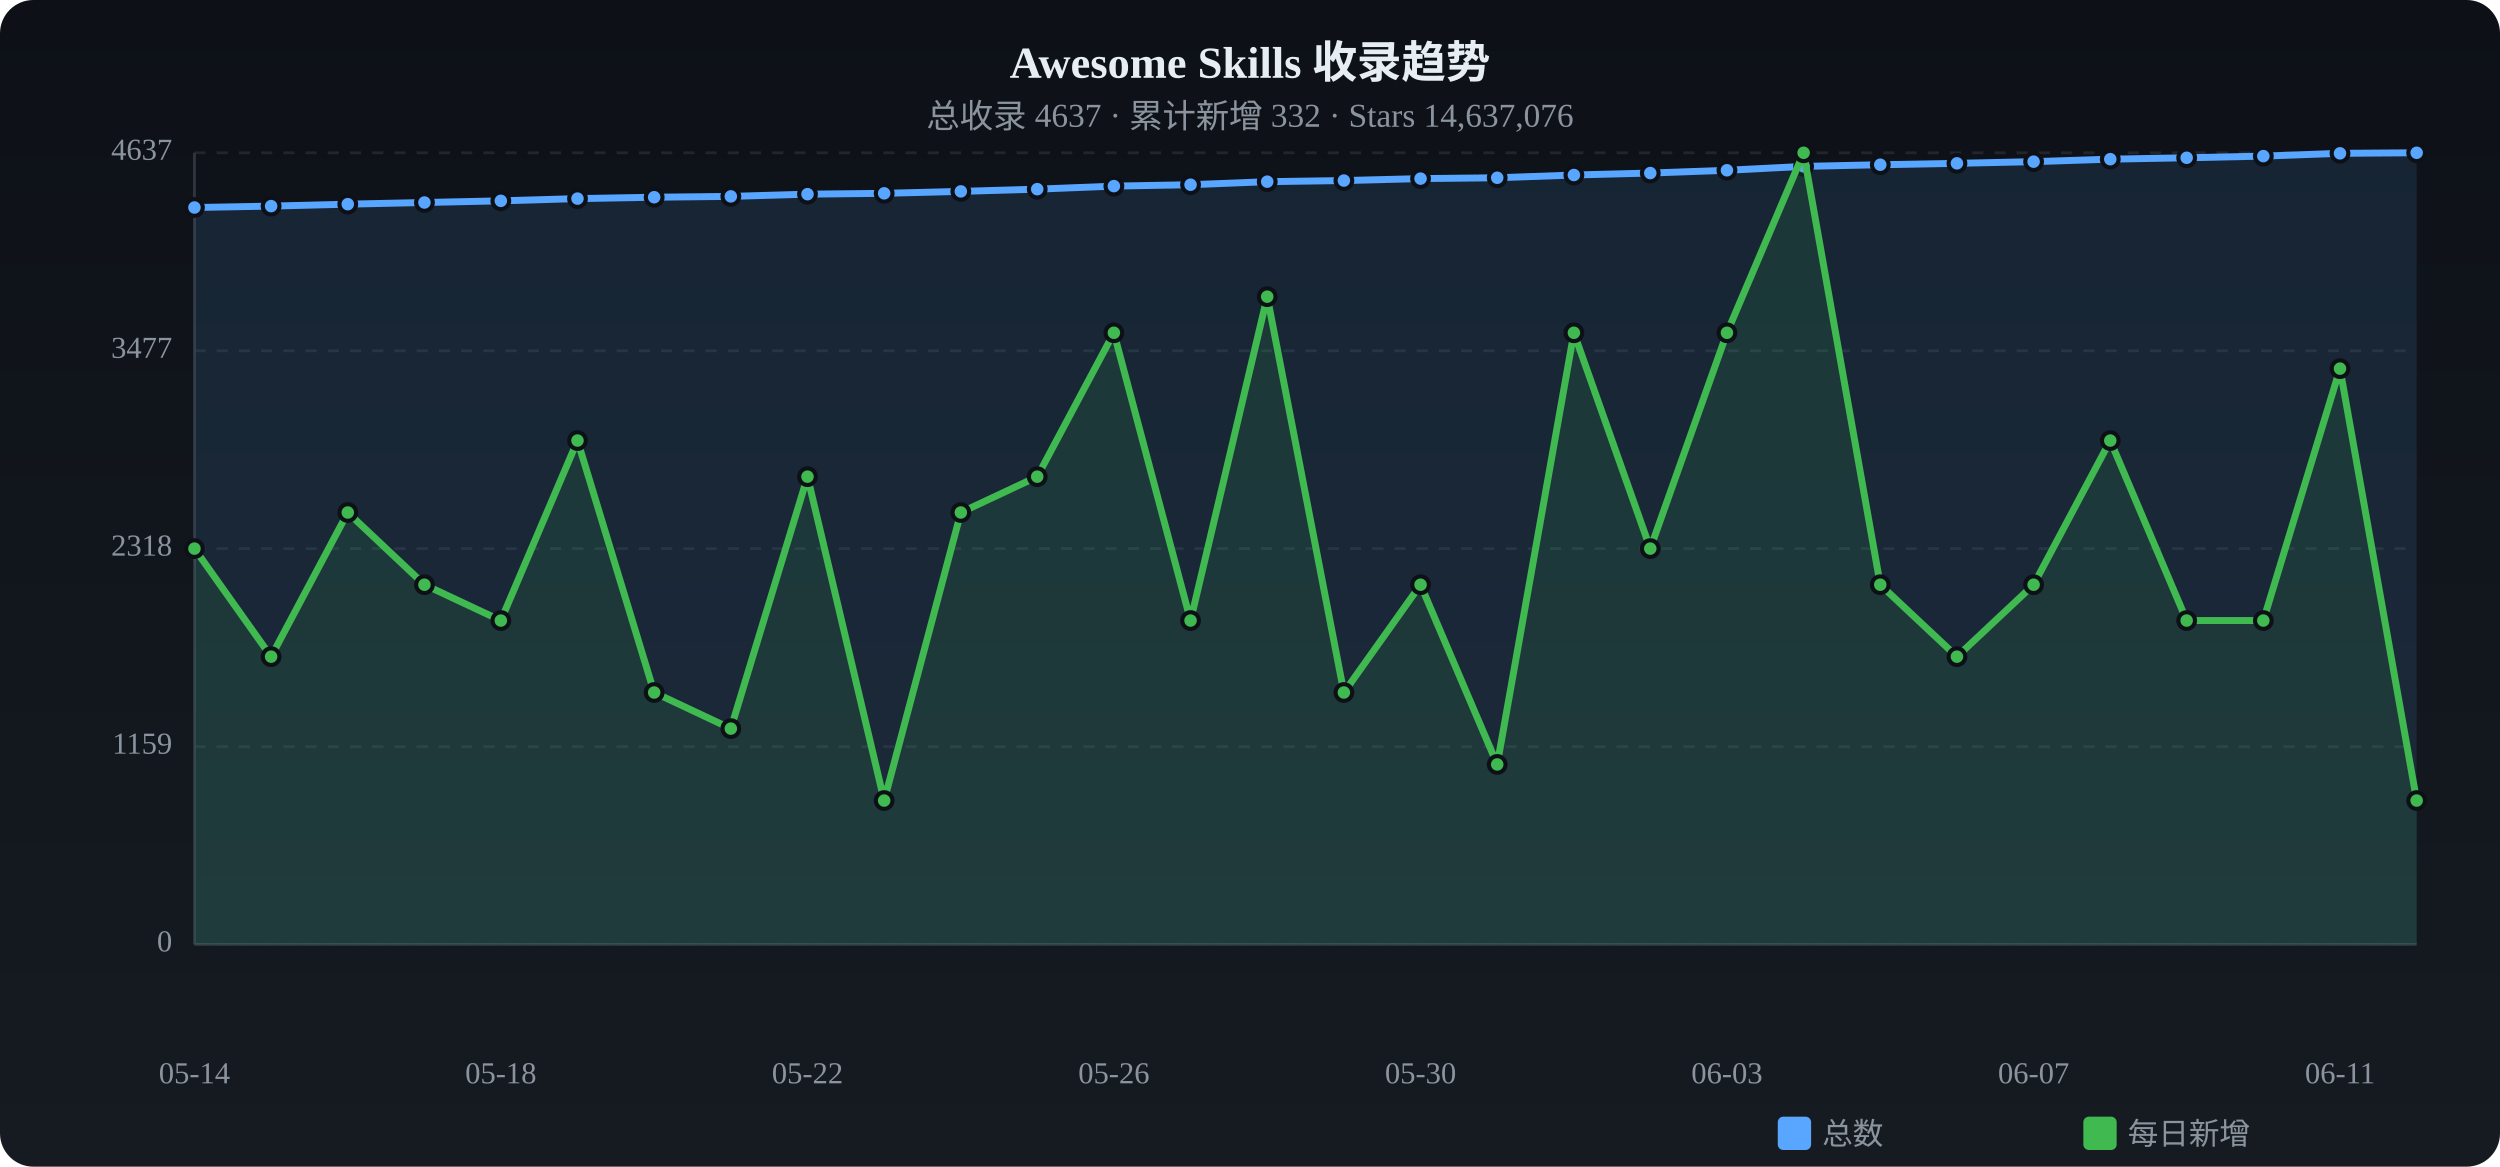
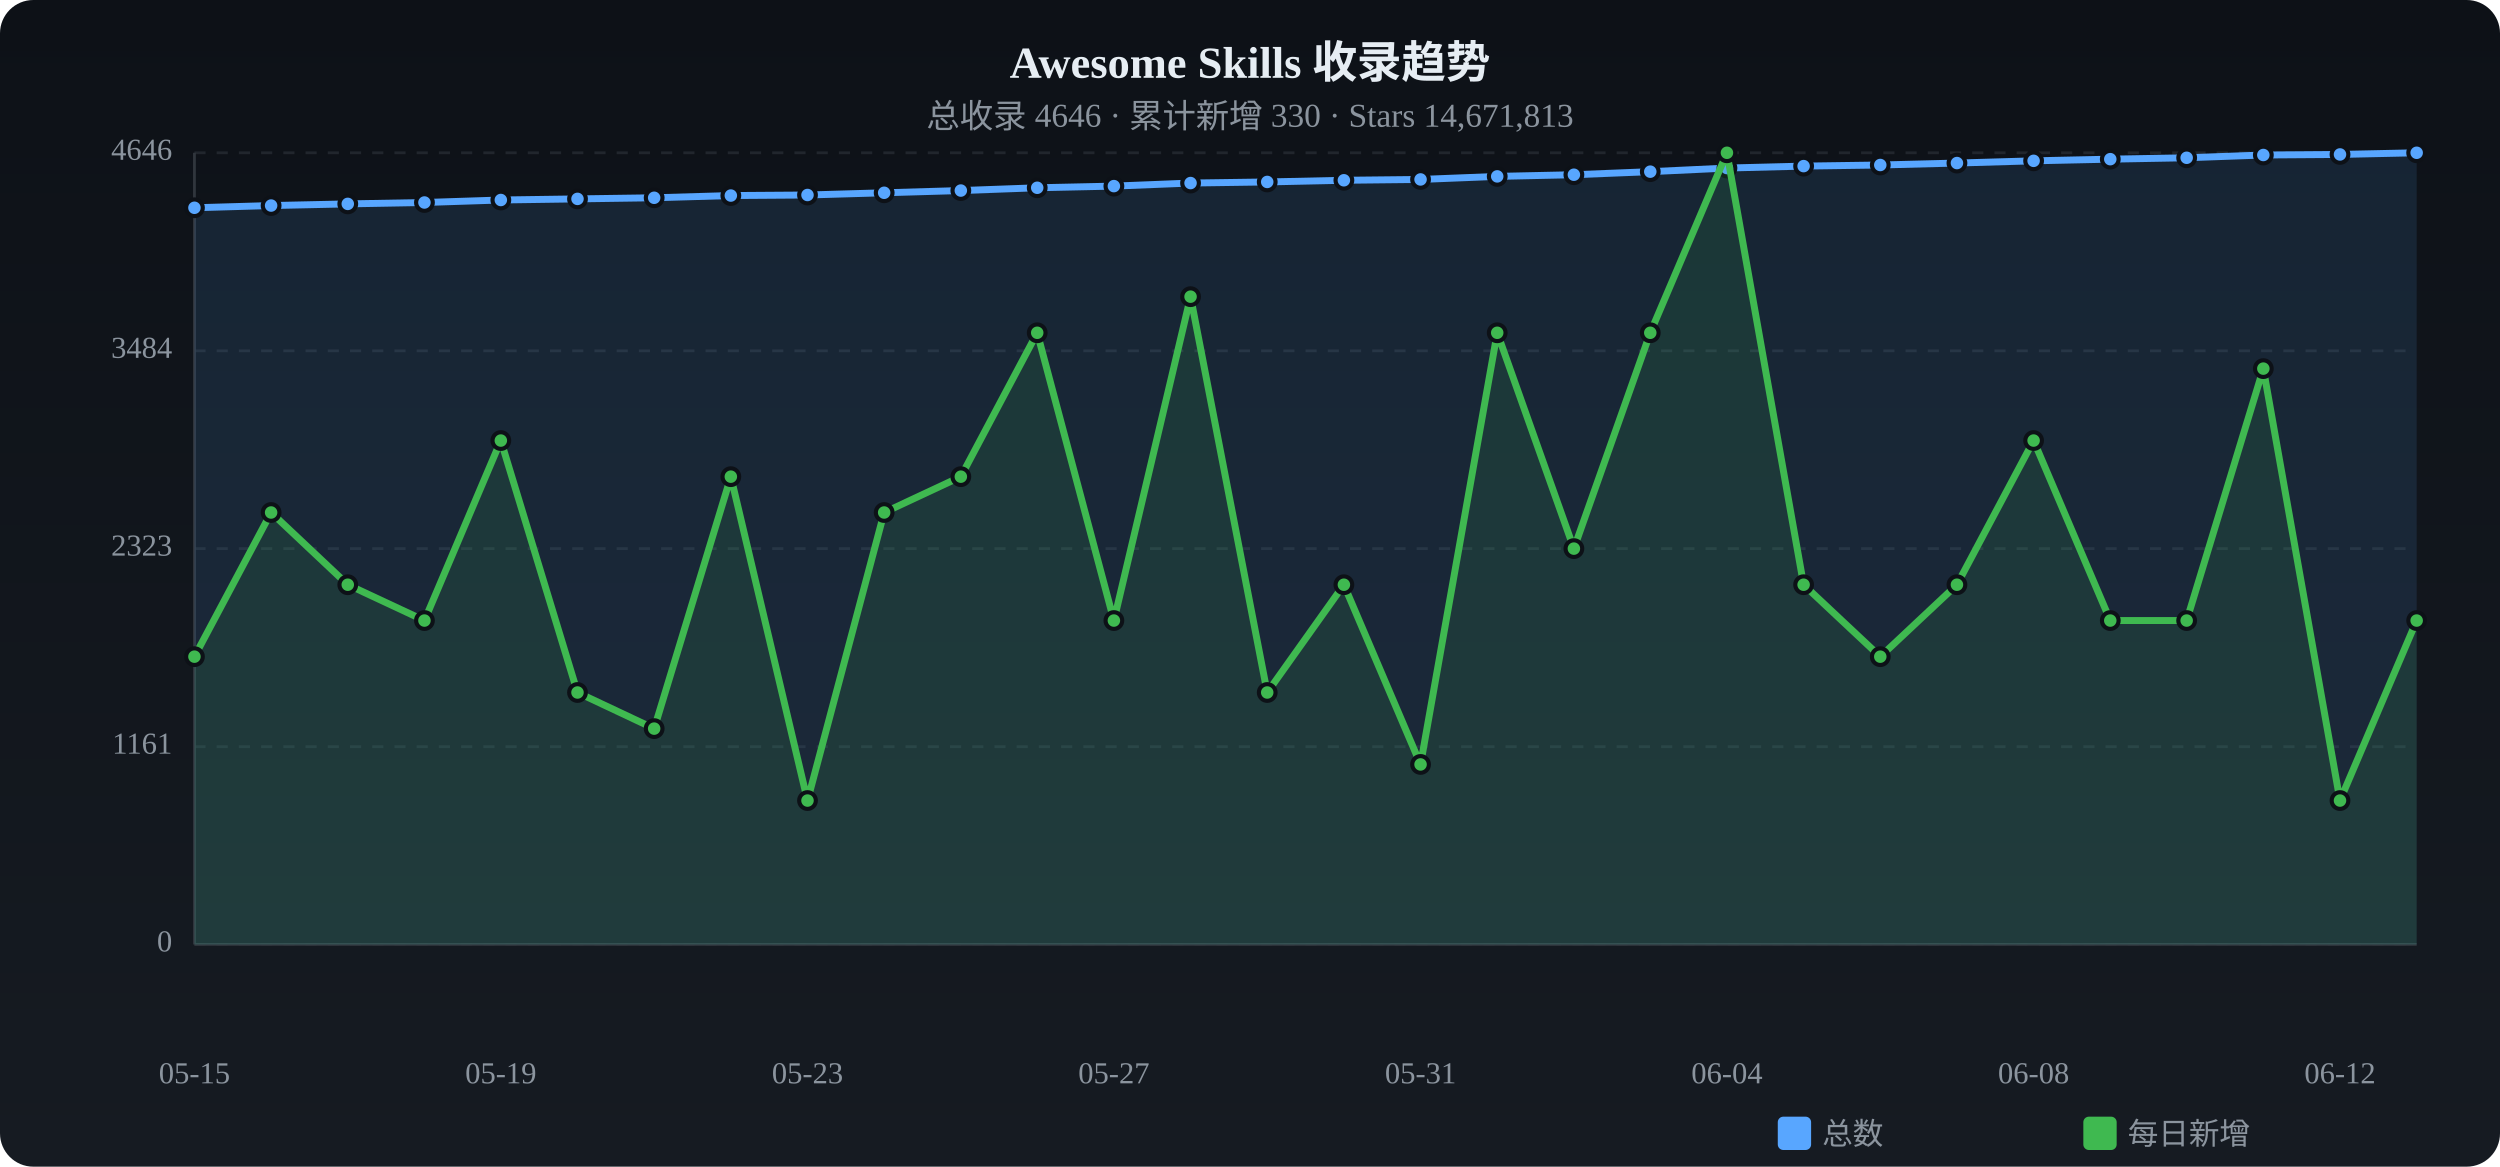
<svg xmlns="http://www.w3.org/2000/svg" viewBox="0 0 900 420" width="900" height="420">
  <defs>
    <linearGradient id="tbg" x1="0%" y1="0%" x2="0%" y2="100%">
      <stop offset="0%" stop-color="#0d1117" />
      <stop offset="100%" stop-color="#161b22" />
    </linearGradient>
  </defs>
  <rect width="900" height="420" rx="12" fill="url(#tbg)" />
  <text x="450.0" y="28" text-anchor="middle" fill="#e6edf3" font-size="16" font-weight="bold">Awesome Skills 收录趋势</text>
-   <text x="450.0" y="46" text-anchor="middle" fill="#8b949e" font-size="12">总收录 4637 · 累计新增 332 · Stars 14,637,076</text>
+   <text x="450.0" y="46" text-anchor="middle" fill="#8b949e" font-size="12">总收录 4646 · 累计新增 330 · Stars 14,671,813</text>
  <text x="62" y="340.0" text-anchor="end" fill="#8b949e" font-size="11" dominant-baseline="middle">0</text>
  <line x1="70" y1="340.0" x2="870" y2="340.0" stroke="#21262d" stroke-dasharray="4 4" />
-   <text x="62" y="268.8" text-anchor="end" fill="#8b949e" font-size="11" dominant-baseline="middle">1159</text>
+   <text x="62" y="268.8" text-anchor="end" fill="#8b949e" font-size="11" dominant-baseline="middle">1161</text>
  <line x1="70" y1="268.8" x2="870" y2="268.8" stroke="#21262d" stroke-dasharray="4 4" />
-   <text x="62" y="197.5" text-anchor="end" fill="#8b949e" font-size="11" dominant-baseline="middle">2318</text>
+   <text x="62" y="197.5" text-anchor="end" fill="#8b949e" font-size="11" dominant-baseline="middle">2323</text>
  <line x1="70" y1="197.5" x2="870" y2="197.5" stroke="#21262d" stroke-dasharray="4 4" />
-   <text x="62" y="126.3" text-anchor="end" fill="#8b949e" font-size="11" dominant-baseline="middle">3477</text>
+   <text x="62" y="126.3" text-anchor="end" fill="#8b949e" font-size="11" dominant-baseline="middle">3484</text>
  <line x1="70" y1="126.3" x2="870" y2="126.3" stroke="#21262d" stroke-dasharray="4 4" />
-   <text x="62" y="55.0" text-anchor="end" fill="#8b949e" font-size="11" dominant-baseline="middle">4637</text>
+   <text x="62" y="55.0" text-anchor="end" fill="#8b949e" font-size="11" dominant-baseline="middle">4646</text>
  <line x1="70" y1="55.0" x2="870" y2="55.0" stroke="#21262d" stroke-dasharray="4 4" />
  <line x1="70" y1="55" x2="70" y2="340" stroke="#30363d" />
  <line x1="70" y1="340" x2="870" y2="340" stroke="#30363d" />
-   <path d="M70.0,74.7 L97.6,74.2 L125.2,73.5 L152.8,72.9 L180.3,72.3 L207.9,71.5 L235.5,71.0 L263.1,70.7 L290.7,69.9 L318.3,69.6 L345.9,68.9 L373.4,68.1 L401.0,67.0 L428.6,66.5 L456.2,65.4 L483.8,65.0 L511.4,64.3 L539.0,64.0 L566.6,63.0 L594.1,62.3 L621.7,61.3 L649.3,59.9 L676.9,59.3 L704.5,58.8 L732.1,58.2 L759.7,57.3 L787.2,56.8 L814.8,56.2 L842.4,55.2 L870.0,55.0 L870.0,340 L70.0,340 Z" fill="#58a6ff" opacity="0.12" />
-   <polyline points="70.0,74.7 97.6,74.2 125.2,73.5 152.8,72.9 180.3,72.3 207.9,71.5 235.5,71.0 263.1,70.7 290.7,69.9 318.3,69.6 345.9,68.9 373.4,68.1 401.0,67.0 428.6,66.5 456.2,65.4 483.8,65.0 511.4,64.3 539.0,64.0 566.6,63.0 594.1,62.3 621.7,61.3 649.3,59.9 676.9,59.3 704.5,58.8 732.1,58.2 759.7,57.3 787.2,56.8 814.8,56.2 842.4,55.2 870.0,55.0" fill="none" stroke="#58a6ff" stroke-width="2.5" stroke-linecap="round" stroke-linejoin="round" />
-   <circle cx="70.0" cy="74.7" r="3" fill="#58a6ff" stroke="#0d1117" stroke-width="1.5" />
-   <circle cx="97.6" cy="74.2" r="3" fill="#58a6ff" stroke="#0d1117" stroke-width="1.5" />
-   <circle cx="125.2" cy="73.5" r="3" fill="#58a6ff" stroke="#0d1117" stroke-width="1.5" />
+   <path d="M70.0,74.8 L97.6,74.0 L125.2,73.4 L152.8,72.9 L180.3,72.0 L207.9,71.6 L235.5,71.2 L263.1,70.4 L290.7,70.2 L318.3,69.4 L345.9,68.6 L373.4,67.6 L401.0,67.0 L428.6,65.9 L456.2,65.5 L483.8,64.9 L511.4,64.6 L539.0,63.5 L566.6,62.9 L594.1,61.8 L621.7,60.5 L649.3,59.8 L676.9,59.4 L704.5,58.7 L732.1,57.9 L759.7,57.3 L787.2,56.8 L814.8,55.8 L842.4,55.6 L870.0,55.0 L870.0,340 L70.0,340 Z" fill="#58a6ff" opacity="0.12" />
+   <polyline points="70.0,74.8 97.6,74.0 125.2,73.4 152.8,72.9 180.3,72.0 207.9,71.6 235.5,71.2 263.1,70.4 290.7,70.2 318.3,69.4 345.9,68.6 373.4,67.6 401.0,67.0 428.6,65.9 456.2,65.5 483.8,64.9 511.4,64.6 539.0,63.5 566.6,62.9 594.1,61.8 621.7,60.5 649.3,59.8 676.9,59.4 704.5,58.7 732.1,57.9 759.7,57.3 787.2,56.8 814.8,55.8 842.4,55.6 870.0,55.0" fill="none" stroke="#58a6ff" stroke-width="2.5" stroke-linecap="round" stroke-linejoin="round" />
+   <circle cx="70.0" cy="74.8" r="3" fill="#58a6ff" stroke="#0d1117" stroke-width="1.5" />
+   <circle cx="97.6" cy="74.0" r="3" fill="#58a6ff" stroke="#0d1117" stroke-width="1.5" />
+   <circle cx="125.2" cy="73.4" r="3" fill="#58a6ff" stroke="#0d1117" stroke-width="1.5" />
  <circle cx="152.8" cy="72.9" r="3" fill="#58a6ff" stroke="#0d1117" stroke-width="1.5" />
-   <circle cx="180.3" cy="72.3" r="3" fill="#58a6ff" stroke="#0d1117" stroke-width="1.5" />
-   <circle cx="207.9" cy="71.5" r="3" fill="#58a6ff" stroke="#0d1117" stroke-width="1.5" />
-   <circle cx="235.5" cy="71.0" r="3" fill="#58a6ff" stroke="#0d1117" stroke-width="1.5" />
-   <circle cx="263.1" cy="70.7" r="3" fill="#58a6ff" stroke="#0d1117" stroke-width="1.5" />
-   <circle cx="290.7" cy="69.9" r="3" fill="#58a6ff" stroke="#0d1117" stroke-width="1.5" />
-   <circle cx="318.3" cy="69.6" r="3" fill="#58a6ff" stroke="#0d1117" stroke-width="1.5" />
-   <circle cx="345.9" cy="68.9" r="3" fill="#58a6ff" stroke="#0d1117" stroke-width="1.5" />
-   <circle cx="373.4" cy="68.1" r="3" fill="#58a6ff" stroke="#0d1117" stroke-width="1.5" />
+   <circle cx="180.3" cy="72.0" r="3" fill="#58a6ff" stroke="#0d1117" stroke-width="1.5" />
+   <circle cx="207.9" cy="71.6" r="3" fill="#58a6ff" stroke="#0d1117" stroke-width="1.5" />
+   <circle cx="235.5" cy="71.2" r="3" fill="#58a6ff" stroke="#0d1117" stroke-width="1.5" />
+   <circle cx="263.1" cy="70.4" r="3" fill="#58a6ff" stroke="#0d1117" stroke-width="1.5" />
+   <circle cx="290.7" cy="70.2" r="3" fill="#58a6ff" stroke="#0d1117" stroke-width="1.5" />
+   <circle cx="318.3" cy="69.4" r="3" fill="#58a6ff" stroke="#0d1117" stroke-width="1.5" />
+   <circle cx="345.9" cy="68.6" r="3" fill="#58a6ff" stroke="#0d1117" stroke-width="1.5" />
+   <circle cx="373.4" cy="67.6" r="3" fill="#58a6ff" stroke="#0d1117" stroke-width="1.5" />
  <circle cx="401.0" cy="67.0" r="3" fill="#58a6ff" stroke="#0d1117" stroke-width="1.5" />
-   <circle cx="428.6" cy="66.5" r="3" fill="#58a6ff" stroke="#0d1117" stroke-width="1.5" />
-   <circle cx="456.2" cy="65.4" r="3" fill="#58a6ff" stroke="#0d1117" stroke-width="1.5" />
-   <circle cx="483.8" cy="65.0" r="3" fill="#58a6ff" stroke="#0d1117" stroke-width="1.5" />
-   <circle cx="511.4" cy="64.3" r="3" fill="#58a6ff" stroke="#0d1117" stroke-width="1.5" />
-   <circle cx="539.0" cy="64.0" r="3" fill="#58a6ff" stroke="#0d1117" stroke-width="1.5" />
-   <circle cx="566.6" cy="63.0" r="3" fill="#58a6ff" stroke="#0d1117" stroke-width="1.5" />
-   <circle cx="594.1" cy="62.3" r="3" fill="#58a6ff" stroke="#0d1117" stroke-width="1.5" />
-   <circle cx="621.7" cy="61.3" r="3" fill="#58a6ff" stroke="#0d1117" stroke-width="1.5" />
-   <circle cx="649.3" cy="59.9" r="3" fill="#58a6ff" stroke="#0d1117" stroke-width="1.5" />
-   <circle cx="676.9" cy="59.3" r="3" fill="#58a6ff" stroke="#0d1117" stroke-width="1.5" />
-   <circle cx="704.5" cy="58.8" r="3" fill="#58a6ff" stroke="#0d1117" stroke-width="1.5" />
-   <circle cx="732.1" cy="58.2" r="3" fill="#58a6ff" stroke="#0d1117" stroke-width="1.5" />
+   <circle cx="428.6" cy="65.9" r="3" fill="#58a6ff" stroke="#0d1117" stroke-width="1.5" />
+   <circle cx="456.2" cy="65.5" r="3" fill="#58a6ff" stroke="#0d1117" stroke-width="1.5" />
+   <circle cx="483.8" cy="64.9" r="3" fill="#58a6ff" stroke="#0d1117" stroke-width="1.5" />
+   <circle cx="511.4" cy="64.6" r="3" fill="#58a6ff" stroke="#0d1117" stroke-width="1.5" />
+   <circle cx="539.0" cy="63.5" r="3" fill="#58a6ff" stroke="#0d1117" stroke-width="1.5" />
+   <circle cx="566.6" cy="62.9" r="3" fill="#58a6ff" stroke="#0d1117" stroke-width="1.5" />
+   <circle cx="594.1" cy="61.8" r="3" fill="#58a6ff" stroke="#0d1117" stroke-width="1.5" />
+   <circle cx="621.7" cy="60.5" r="3" fill="#58a6ff" stroke="#0d1117" stroke-width="1.5" />
+   <circle cx="649.3" cy="59.8" r="3" fill="#58a6ff" stroke="#0d1117" stroke-width="1.5" />
+   <circle cx="676.9" cy="59.4" r="3" fill="#58a6ff" stroke="#0d1117" stroke-width="1.5" />
+   <circle cx="704.5" cy="58.7" r="3" fill="#58a6ff" stroke="#0d1117" stroke-width="1.5" />
+   <circle cx="732.1" cy="57.9" r="3" fill="#58a6ff" stroke="#0d1117" stroke-width="1.5" />
  <circle cx="759.7" cy="57.3" r="3" fill="#58a6ff" stroke="#0d1117" stroke-width="1.5" />
  <circle cx="787.2" cy="56.8" r="3" fill="#58a6ff" stroke="#0d1117" stroke-width="1.5" />
-   <circle cx="814.8" cy="56.2" r="3" fill="#58a6ff" stroke="#0d1117" stroke-width="1.5" />
-   <circle cx="842.4" cy="55.2" r="3" fill="#58a6ff" stroke="#0d1117" stroke-width="1.5" />
+   <circle cx="814.8" cy="55.8" r="3" fill="#58a6ff" stroke="#0d1117" stroke-width="1.5" />
+   <circle cx="842.4" cy="55.6" r="3" fill="#58a6ff" stroke="#0d1117" stroke-width="1.5" />
  <circle cx="870.0" cy="55.0" r="3" fill="#58a6ff" stroke="#0d1117" stroke-width="1.5" />
-   <path d="M70.0,197.5 L97.6,236.4 L125.2,184.5 L152.8,210.5 L180.3,223.4 L207.9,158.6 L235.5,249.3 L263.1,262.3 L290.7,171.6 L318.3,288.2 L345.9,184.5 L373.4,171.6 L401.0,119.8 L428.6,223.4 L456.2,106.8 L483.8,249.3 L511.4,210.5 L539.0,275.2 L566.6,119.8 L594.1,197.5 L621.7,119.8 L649.3,55.0 L676.9,210.5 L704.5,236.4 L732.1,210.5 L759.7,158.6 L787.2,223.4 L814.8,223.4 L842.4,132.7 L870.0,288.2 L870.0,340 L70.0,340 Z" fill="#3fb950" opacity="0.12" />
-   <polyline points="70.0,197.5 97.6,236.4 125.2,184.5 152.8,210.5 180.3,223.4 207.9,158.6 235.5,249.3 263.1,262.3 290.7,171.6 318.3,288.2 345.9,184.5 373.4,171.6 401.0,119.8 428.6,223.4 456.2,106.8 483.8,249.3 511.4,210.5 539.0,275.2 566.6,119.8 594.1,197.5 621.7,119.8 649.3,55.0 676.9,210.5 704.5,236.4 732.1,210.5 759.7,158.6 787.2,223.4 814.8,223.4 842.4,132.7 870.0,288.2" fill="none" stroke="#3fb950" stroke-width="2.5" stroke-linecap="round" stroke-linejoin="round" />
-   <circle cx="70.0" cy="197.5" r="3" fill="#3fb950" stroke="#0d1117" stroke-width="1.5" />
-   <circle cx="97.6" cy="236.4" r="3" fill="#3fb950" stroke="#0d1117" stroke-width="1.5" />
-   <circle cx="125.2" cy="184.5" r="3" fill="#3fb950" stroke="#0d1117" stroke-width="1.5" />
-   <circle cx="152.8" cy="210.5" r="3" fill="#3fb950" stroke="#0d1117" stroke-width="1.5" />
-   <circle cx="180.3" cy="223.4" r="3" fill="#3fb950" stroke="#0d1117" stroke-width="1.5" />
-   <circle cx="207.9" cy="158.6" r="3" fill="#3fb950" stroke="#0d1117" stroke-width="1.5" />
-   <circle cx="235.5" cy="249.3" r="3" fill="#3fb950" stroke="#0d1117" stroke-width="1.5" />
-   <circle cx="263.1" cy="262.3" r="3" fill="#3fb950" stroke="#0d1117" stroke-width="1.5" />
-   <circle cx="290.7" cy="171.6" r="3" fill="#3fb950" stroke="#0d1117" stroke-width="1.5" />
-   <circle cx="318.3" cy="288.2" r="3" fill="#3fb950" stroke="#0d1117" stroke-width="1.5" />
-   <circle cx="345.9" cy="184.5" r="3" fill="#3fb950" stroke="#0d1117" stroke-width="1.5" />
-   <circle cx="373.4" cy="171.6" r="3" fill="#3fb950" stroke="#0d1117" stroke-width="1.5" />
-   <circle cx="401.0" cy="119.8" r="3" fill="#3fb950" stroke="#0d1117" stroke-width="1.5" />
-   <circle cx="428.6" cy="223.4" r="3" fill="#3fb950" stroke="#0d1117" stroke-width="1.5" />
-   <circle cx="456.2" cy="106.8" r="3" fill="#3fb950" stroke="#0d1117" stroke-width="1.5" />
-   <circle cx="483.8" cy="249.3" r="3" fill="#3fb950" stroke="#0d1117" stroke-width="1.5" />
-   <circle cx="511.4" cy="210.5" r="3" fill="#3fb950" stroke="#0d1117" stroke-width="1.5" />
-   <circle cx="539.0" cy="275.2" r="3" fill="#3fb950" stroke="#0d1117" stroke-width="1.5" />
-   <circle cx="566.6" cy="119.8" r="3" fill="#3fb950" stroke="#0d1117" stroke-width="1.5" />
-   <circle cx="594.1" cy="197.5" r="3" fill="#3fb950" stroke="#0d1117" stroke-width="1.5" />
-   <circle cx="621.7" cy="119.8" r="3" fill="#3fb950" stroke="#0d1117" stroke-width="1.5" />
-   <circle cx="649.3" cy="55.0" r="3" fill="#3fb950" stroke="#0d1117" stroke-width="1.5" />
-   <circle cx="676.9" cy="210.5" r="3" fill="#3fb950" stroke="#0d1117" stroke-width="1.5" />
-   <circle cx="704.5" cy="236.4" r="3" fill="#3fb950" stroke="#0d1117" stroke-width="1.5" />
-   <circle cx="732.1" cy="210.5" r="3" fill="#3fb950" stroke="#0d1117" stroke-width="1.5" />
-   <circle cx="759.7" cy="158.6" r="3" fill="#3fb950" stroke="#0d1117" stroke-width="1.5" />
+   <path d="M70.0,236.4 L97.6,184.5 L125.2,210.5 L152.8,223.4 L180.3,158.6 L207.9,249.3 L235.5,262.3 L263.1,171.6 L290.7,288.2 L318.3,184.5 L345.9,171.6 L373.4,119.8 L401.0,223.4 L428.6,106.8 L456.2,249.3 L483.8,210.5 L511.4,275.2 L539.0,119.8 L566.6,197.5 L594.1,119.8 L621.7,55.0 L649.3,210.5 L676.9,236.4 L704.5,210.5 L732.1,158.6 L759.7,223.4 L787.2,223.4 L814.8,132.7 L842.4,288.2 L870.0,223.4 L870.0,340 L70.0,340 Z" fill="#3fb950" opacity="0.12" />
+   <polyline points="70.0,236.4 97.6,184.5 125.2,210.5 152.8,223.4 180.3,158.6 207.9,249.3 235.5,262.3 263.1,171.6 290.7,288.2 318.3,184.5 345.9,171.6 373.4,119.8 401.0,223.4 428.6,106.8 456.2,249.3 483.8,210.5 511.4,275.2 539.0,119.8 566.6,197.5 594.1,119.8 621.7,55.0 649.3,210.5 676.9,236.4 704.5,210.5 732.1,158.6 759.7,223.4 787.2,223.4 814.8,132.7 842.4,288.2 870.0,223.4" fill="none" stroke="#3fb950" stroke-width="2.5" stroke-linecap="round" stroke-linejoin="round" />
+   <circle cx="70.0" cy="236.4" r="3" fill="#3fb950" stroke="#0d1117" stroke-width="1.5" />
+   <circle cx="97.6" cy="184.5" r="3" fill="#3fb950" stroke="#0d1117" stroke-width="1.5" />
+   <circle cx="125.2" cy="210.5" r="3" fill="#3fb950" stroke="#0d1117" stroke-width="1.5" />
+   <circle cx="152.8" cy="223.4" r="3" fill="#3fb950" stroke="#0d1117" stroke-width="1.5" />
+   <circle cx="180.3" cy="158.6" r="3" fill="#3fb950" stroke="#0d1117" stroke-width="1.5" />
+   <circle cx="207.9" cy="249.3" r="3" fill="#3fb950" stroke="#0d1117" stroke-width="1.5" />
+   <circle cx="235.5" cy="262.3" r="3" fill="#3fb950" stroke="#0d1117" stroke-width="1.5" />
+   <circle cx="263.1" cy="171.6" r="3" fill="#3fb950" stroke="#0d1117" stroke-width="1.5" />
+   <circle cx="290.7" cy="288.2" r="3" fill="#3fb950" stroke="#0d1117" stroke-width="1.5" />
+   <circle cx="318.3" cy="184.5" r="3" fill="#3fb950" stroke="#0d1117" stroke-width="1.5" />
+   <circle cx="345.9" cy="171.6" r="3" fill="#3fb950" stroke="#0d1117" stroke-width="1.5" />
+   <circle cx="373.4" cy="119.8" r="3" fill="#3fb950" stroke="#0d1117" stroke-width="1.5" />
+   <circle cx="401.0" cy="223.4" r="3" fill="#3fb950" stroke="#0d1117" stroke-width="1.5" />
+   <circle cx="428.6" cy="106.8" r="3" fill="#3fb950" stroke="#0d1117" stroke-width="1.5" />
+   <circle cx="456.2" cy="249.3" r="3" fill="#3fb950" stroke="#0d1117" stroke-width="1.5" />
+   <circle cx="483.8" cy="210.5" r="3" fill="#3fb950" stroke="#0d1117" stroke-width="1.5" />
+   <circle cx="511.4" cy="275.2" r="3" fill="#3fb950" stroke="#0d1117" stroke-width="1.5" />
+   <circle cx="539.0" cy="119.8" r="3" fill="#3fb950" stroke="#0d1117" stroke-width="1.5" />
+   <circle cx="566.6" cy="197.5" r="3" fill="#3fb950" stroke="#0d1117" stroke-width="1.5" />
+   <circle cx="594.1" cy="119.8" r="3" fill="#3fb950" stroke="#0d1117" stroke-width="1.5" />
+   <circle cx="621.7" cy="55.0" r="3" fill="#3fb950" stroke="#0d1117" stroke-width="1.5" />
+   <circle cx="649.3" cy="210.5" r="3" fill="#3fb950" stroke="#0d1117" stroke-width="1.5" />
+   <circle cx="676.9" cy="236.4" r="3" fill="#3fb950" stroke="#0d1117" stroke-width="1.5" />
+   <circle cx="704.5" cy="210.5" r="3" fill="#3fb950" stroke="#0d1117" stroke-width="1.5" />
+   <circle cx="732.1" cy="158.6" r="3" fill="#3fb950" stroke="#0d1117" stroke-width="1.5" />
+   <circle cx="759.7" cy="223.4" r="3" fill="#3fb950" stroke="#0d1117" stroke-width="1.5" />
  <circle cx="787.2" cy="223.4" r="3" fill="#3fb950" stroke="#0d1117" stroke-width="1.5" />
-   <circle cx="814.8" cy="223.4" r="3" fill="#3fb950" stroke="#0d1117" stroke-width="1.5" />
-   <circle cx="842.4" cy="132.7" r="3" fill="#3fb950" stroke="#0d1117" stroke-width="1.5" />
-   <circle cx="870.0" cy="288.2" r="3" fill="#3fb950" stroke="#0d1117" stroke-width="1.5" />
-   <text x="70.0" y="390" text-anchor="middle" fill="#8b949e" font-size="11">05-14</text>
-   <text x="180.3" y="390" text-anchor="middle" fill="#8b949e" font-size="11">05-18</text>
-   <text x="290.7" y="390" text-anchor="middle" fill="#8b949e" font-size="11">05-22</text>
-   <text x="401.0" y="390" text-anchor="middle" fill="#8b949e" font-size="11">05-26</text>
-   <text x="511.4" y="390" text-anchor="middle" fill="#8b949e" font-size="11">05-30</text>
-   <text x="621.7" y="390" text-anchor="middle" fill="#8b949e" font-size="11">06-03</text>
-   <text x="732.1" y="390" text-anchor="middle" fill="#8b949e" font-size="11">06-07</text>
-   <text x="842.4" y="390" text-anchor="middle" fill="#8b949e" font-size="11">06-11</text>
+   <circle cx="814.8" cy="132.7" r="3" fill="#3fb950" stroke="#0d1117" stroke-width="1.5" />
+   <circle cx="842.4" cy="288.2" r="3" fill="#3fb950" stroke="#0d1117" stroke-width="1.5" />
+   <circle cx="870.0" cy="223.4" r="3" fill="#3fb950" stroke="#0d1117" stroke-width="1.5" />
+   <text x="70.0" y="390" text-anchor="middle" fill="#8b949e" font-size="11">05-15</text>
+   <text x="180.3" y="390" text-anchor="middle" fill="#8b949e" font-size="11">05-19</text>
+   <text x="290.7" y="390" text-anchor="middle" fill="#8b949e" font-size="11">05-23</text>
+   <text x="401.0" y="390" text-anchor="middle" fill="#8b949e" font-size="11">05-27</text>
+   <text x="511.4" y="390" text-anchor="middle" fill="#8b949e" font-size="11">05-31</text>
+   <text x="621.7" y="390" text-anchor="middle" fill="#8b949e" font-size="11">06-04</text>
+   <text x="732.1" y="390" text-anchor="middle" fill="#8b949e" font-size="11">06-08</text>
+   <text x="842.4" y="390" text-anchor="middle" fill="#8b949e" font-size="11">06-12</text>
  <rect x="640" y="402" width="12" height="12" rx="2" fill="#58a6ff" />
  <text x="656" y="412" fill="#8b949e" font-size="11">总数</text>
  <rect x="750" y="402" width="12" height="12" rx="2" fill="#3fb950" />
  <text x="766" y="412" fill="#8b949e" font-size="11">每日新增</text>
</svg>
